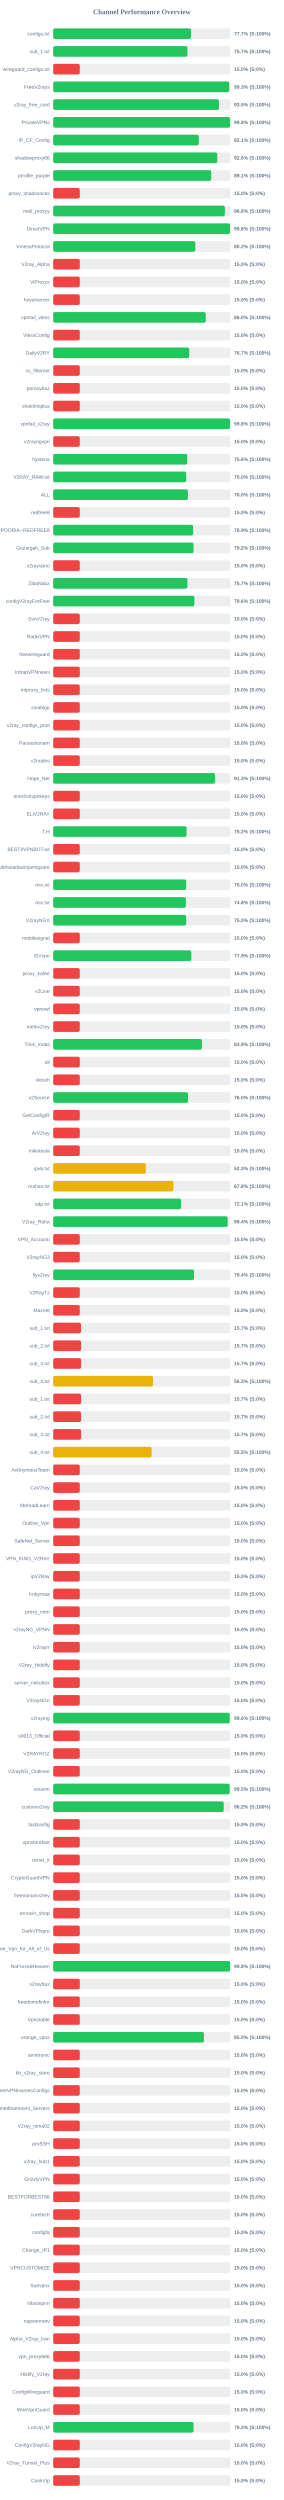
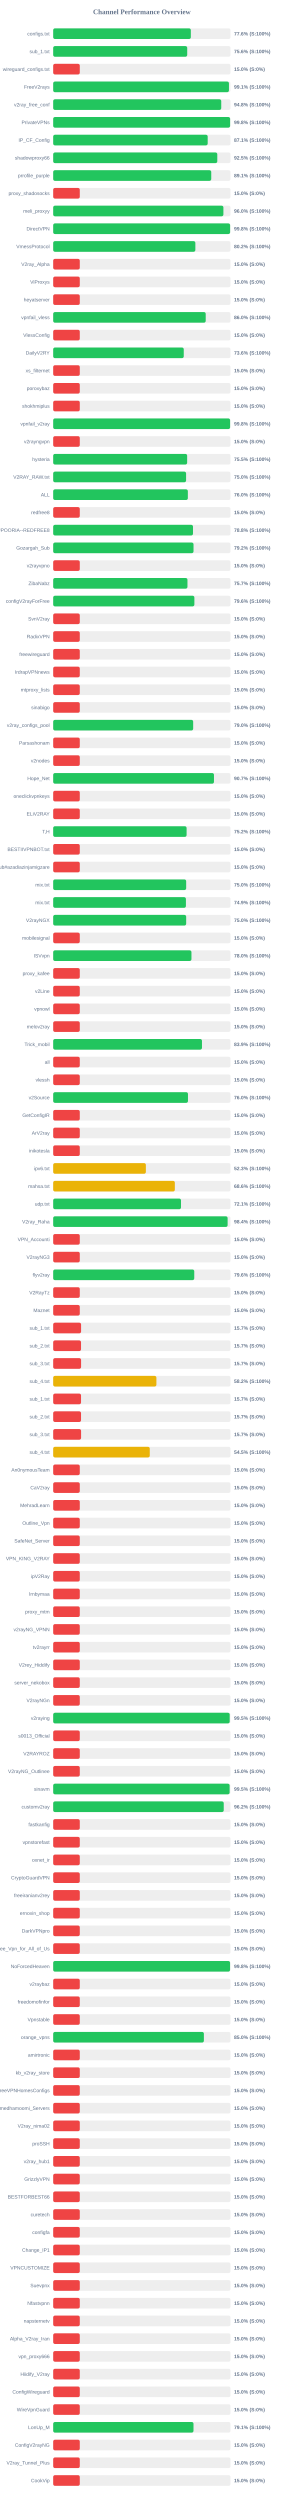
<svg xmlns="http://www.w3.org/2000/svg" width="800" height="7050" version="1.1">
  <style>
        .row { font: 14px Arial; fill: #64748b; }
        .score { font: bold 14px Arial; fill: #64748b; }
    </style>
  <text x="400" y="40" text-anchor="middle" font-size="20px" font-weight="bold" fill="#64748b">Channel Performance Overview</text>
  <rect x="150" y="80" width="500" height="30" fill="#eee" rx="5" />
-   <rect x="150" y="80" width="388.6" height="30" fill="#22c55e" rx="5" />
+   <rect x="150" y="80" width="388.15" height="30" fill="#22c55e" rx="5" />
  <text x="140" y="100" text-anchor="end" class="row">configs.txt</text>
-   <text x="660" y="100" text-anchor="start" class="score">77.7% (S:100%)</text>
+   <text x="660" y="100" text-anchor="start" class="score">77.6% (S:100%)</text>
  <rect x="150" y="130" width="500" height="30" fill="#eee" rx="5" />
-   <rect x="150" y="130" width="378.6" height="30" fill="#22c55e" rx="5" />
+   <rect x="150" y="130" width="377.95" height="30" fill="#22c55e" rx="5" />
  <text x="140" y="150" text-anchor="end" class="row">sub_1.txt</text>
-   <text x="660" y="150" text-anchor="start" class="score">75.7% (S:100%)</text>
+   <text x="660" y="150" text-anchor="start" class="score">75.6% (S:100%)</text>
  <rect x="150" y="180" width="500" height="30" fill="#eee" rx="5" />
  <rect x="150" y="180" width="75.0" height="30" fill="#ef4444" rx="5" />
  <text x="140" y="200" text-anchor="end" class="row">wireguard_configs.txt</text>
  <text x="660" y="200" text-anchor="start" class="score">15.0% (S:0%)</text>
  <rect x="150" y="230" width="500" height="30" fill="#eee" rx="5" />
-   <rect x="150" y="230" width="496.3" height="30" fill="#22c55e" rx="5" />
+   <rect x="150" y="230" width="495.65" height="30" fill="#22c55e" rx="5" />
  <text x="140" y="250" text-anchor="end" class="row">FreeV2rays</text>
-   <text x="660" y="250" text-anchor="start" class="score">99.3% (S:100%)</text>
+   <text x="660" y="250" text-anchor="start" class="score">99.1% (S:100%)</text>
  <rect x="150" y="280" width="500" height="30" fill="#eee" rx="5" />
-   <rect x="150" y="280" width="467.5" height="30" fill="#22c55e" rx="5" />
+   <rect x="150" y="280" width="473.9" height="30" fill="#22c55e" rx="5" />
  <text x="140" y="300" text-anchor="end" class="row">v2ray_free_conf</text>
-   <text x="660" y="300" text-anchor="start" class="score">93.5% (S:100%)</text>
+   <text x="660" y="300" text-anchor="start" class="score">94.8% (S:100%)</text>
  <rect x="150" y="330" width="500" height="30" fill="#eee" rx="5" />
  <rect x="150" y="330" width="498.9" height="30" fill="#22c55e" rx="5" />
  <text x="140" y="350" text-anchor="end" class="row">PrivateVPNs</text>
  <text x="660" y="350" text-anchor="start" class="score">99.8% (S:100%)</text>
  <rect x="150" y="380" width="500" height="30" fill="#eee" rx="5" />
-   <rect x="150" y="380" width="410.6" height="30" fill="#22c55e" rx="5" />
+   <rect x="150" y="380" width="435.7" height="30" fill="#22c55e" rx="5" />
  <text x="140" y="400" text-anchor="end" class="row">IP_CF_Config</text>
-   <text x="660" y="400" text-anchor="start" class="score">82.1% (S:100%)</text>
+   <text x="660" y="400" text-anchor="start" class="score">87.1% (S:100%)</text>
  <rect x="150" y="430" width="500" height="30" fill="#eee" rx="5" />
-   <rect x="150" y="430" width="462.8" height="30" fill="#22c55e" rx="5" />
+   <rect x="150" y="430" width="462.75" height="30" fill="#22c55e" rx="5" />
  <text x="140" y="450" text-anchor="end" class="row">shadowproxy66</text>
-   <text x="660" y="450" text-anchor="start" class="score">92.6% (S:100%)</text>
+   <text x="660" y="450" text-anchor="start" class="score">92.5% (S:100%)</text>
  <rect x="150" y="480" width="500" height="30" fill="#eee" rx="5" />
-   <rect x="150" y="480" width="445.65" height="30" fill="#22c55e" rx="5" />
+   <rect x="150" y="480" width="445.7" height="30" fill="#22c55e" rx="5" />
  <text x="140" y="500" text-anchor="end" class="row">prrofile_purple</text>
  <text x="660" y="500" text-anchor="start" class="score">89.1% (S:100%)</text>
  <rect x="150" y="530" width="500" height="30" fill="#eee" rx="5" />
  <rect x="150" y="530" width="75.0" height="30" fill="#ef4444" rx="5" />
  <text x="140" y="550" text-anchor="end" class="row">proxy_shadosocks</text>
  <text x="660" y="550" text-anchor="start" class="score">15.0% (S:0%)</text>
  <rect x="150" y="580" width="500" height="30" fill="#eee" rx="5" />
-   <rect x="150" y="580" width="484.1" height="30" fill="#22c55e" rx="5" />
+   <rect x="150" y="580" width="480.0" height="30" fill="#22c55e" rx="5" />
  <text x="140" y="600" text-anchor="end" class="row">meli_proxyy</text>
-   <text x="660" y="600" text-anchor="start" class="score">96.8% (S:100%)</text>
+   <text x="660" y="600" text-anchor="start" class="score">96.0% (S:100%)</text>
  <rect x="150" y="630" width="500" height="30" fill="#eee" rx="5" />
-   <rect x="150" y="630" width="498.75" height="30" fill="#22c55e" rx="5" />
+   <rect x="150" y="630" width="498.9" height="30" fill="#22c55e" rx="5" />
  <text x="140" y="650" text-anchor="end" class="row">DirectVPN</text>
  <text x="660" y="650" text-anchor="start" class="score">99.8% (S:100%)</text>
  <rect x="150" y="680" width="500" height="30" fill="#eee" rx="5" />
-   <rect x="150" y="680" width="400.8" height="30" fill="#22c55e" rx="5" />
+   <rect x="150" y="680" width="400.9" height="30" fill="#22c55e" rx="5" />
  <text x="140" y="700" text-anchor="end" class="row">VmessProtocol</text>
  <text x="660" y="700" text-anchor="start" class="score">80.2% (S:100%)</text>
  <rect x="150" y="730" width="500" height="30" fill="#eee" rx="5" />
  <rect x="150" y="730" width="75.0" height="30" fill="#ef4444" rx="5" />
  <text x="140" y="750" text-anchor="end" class="row">V2ray_Alpha</text>
  <text x="660" y="750" text-anchor="start" class="score">15.0% (S:0%)</text>
  <rect x="150" y="780" width="500" height="30" fill="#eee" rx="5" />
  <rect x="150" y="780" width="75.0" height="30" fill="#ef4444" rx="5" />
  <text x="140" y="800" text-anchor="end" class="row">ViProxys</text>
  <text x="660" y="800" text-anchor="start" class="score">15.0% (S:0%)</text>
  <rect x="150" y="830" width="500" height="30" fill="#eee" rx="5" />
  <rect x="150" y="830" width="75.0" height="30" fill="#ef4444" rx="5" />
  <text x="140" y="850" text-anchor="end" class="row">heyatserver</text>
  <text x="660" y="850" text-anchor="start" class="score">15.0% (S:0%)</text>
  <rect x="150" y="880" width="500" height="30" fill="#eee" rx="5" />
-   <rect x="150" y="880" width="430.25" height="30" fill="#22c55e" rx="5" />
+   <rect x="150" y="880" width="430.1" height="30" fill="#22c55e" rx="5" />
  <text x="140" y="900" text-anchor="end" class="row">vpnfail_vless</text>
  <text x="660" y="900" text-anchor="start" class="score">86.0% (S:100%)</text>
  <rect x="150" y="930" width="500" height="30" fill="#eee" rx="5" />
  <rect x="150" y="930" width="75.0" height="30" fill="#ef4444" rx="5" />
  <text x="140" y="950" text-anchor="end" class="row">VlessConfig</text>
  <text x="660" y="950" text-anchor="start" class="score">15.0% (S:0%)</text>
  <rect x="150" y="980" width="500" height="30" fill="#eee" rx="5" />
-   <rect x="150" y="980" width="383.7" height="30" fill="#22c55e" rx="5" />
+   <rect x="150" y="980" width="368.2" height="30" fill="#22c55e" rx="5" />
  <text x="140" y="1000" text-anchor="end" class="row">DailyV2RY</text>
-   <text x="660" y="1000" text-anchor="start" class="score">76.7% (S:100%)</text>
+   <text x="660" y="1000" text-anchor="start" class="score">73.6% (S:100%)</text>
  <rect x="150" y="1030" width="500" height="30" fill="#eee" rx="5" />
  <rect x="150" y="1030" width="75.0" height="30" fill="#ef4444" rx="5" />
  <text x="140" y="1050" text-anchor="end" class="row">xs_filternet</text>
  <text x="660" y="1050" text-anchor="start" class="score">15.0% (S:0%)</text>
  <rect x="150" y="1080" width="500" height="30" fill="#eee" rx="5" />
  <rect x="150" y="1080" width="75.0" height="30" fill="#ef4444" rx="5" />
  <text x="140" y="1100" text-anchor="end" class="row">poroxybaz</text>
  <text x="660" y="1100" text-anchor="start" class="score">15.0% (S:0%)</text>
  <rect x="150" y="1130" width="500" height="30" fill="#eee" rx="5" />
  <rect x="150" y="1130" width="75.0" height="30" fill="#ef4444" rx="5" />
  <text x="140" y="1150" text-anchor="end" class="row">shokhmiplus</text>
  <text x="660" y="1150" text-anchor="start" class="score">15.0% (S:0%)</text>
  <rect x="150" y="1180" width="500" height="30" fill="#eee" rx="5" />
-   <rect x="150" y="1180" width="498.8" height="30" fill="#22c55e" rx="5" />
+   <rect x="150" y="1180" width="498.85" height="30" fill="#22c55e" rx="5" />
  <text x="140" y="1200" text-anchor="end" class="row">vpnfail_v2ray</text>
  <text x="660" y="1200" text-anchor="start" class="score">99.8% (S:100%)</text>
  <rect x="150" y="1230" width="500" height="30" fill="#eee" rx="5" />
  <rect x="150" y="1230" width="75.0" height="30" fill="#ef4444" rx="5" />
  <text x="140" y="1250" text-anchor="end" class="row">v2rayngvpn</text>
  <text x="660" y="1250" text-anchor="start" class="score">15.0% (S:0%)</text>
  <rect x="150" y="1280" width="500" height="30" fill="#eee" rx="5" />
-   <rect x="150" y="1280" width="378.15" height="30" fill="#22c55e" rx="5" />
+   <rect x="150" y="1280" width="377.75" height="30" fill="#22c55e" rx="5" />
  <text x="140" y="1300" text-anchor="end" class="row">hysteria</text>
-   <text x="660" y="1300" text-anchor="start" class="score">75.6% (S:100%)</text>
+   <text x="660" y="1300" text-anchor="start" class="score">75.5% (S:100%)</text>
  <rect x="150" y="1330" width="500" height="30" fill="#eee" rx="5" />
-   <rect x="150" y="1330" width="375.1" height="30" fill="#22c55e" rx="5" />
+   <rect x="150" y="1330" width="374.75" height="30" fill="#22c55e" rx="5" />
  <text x="140" y="1350" text-anchor="end" class="row">V2RAY_RAW.txt</text>
  <text x="660" y="1350" text-anchor="start" class="score">75.0% (S:100%)</text>
  <rect x="150" y="1380" width="500" height="30" fill="#eee" rx="5" />
-   <rect x="150" y="1380" width="379.85" height="30" fill="#22c55e" rx="5" />
+   <rect x="150" y="1380" width="379.75" height="30" fill="#22c55e" rx="5" />
  <text x="140" y="1400" text-anchor="end" class="row">ALL</text>
  <text x="660" y="1400" text-anchor="start" class="score">76.0% (S:100%)</text>
  <rect x="150" y="1430" width="500" height="30" fill="#eee" rx="5" />
  <rect x="150" y="1430" width="75.0" height="30" fill="#ef4444" rx="5" />
  <text x="140" y="1450" text-anchor="end" class="row">redfree8</text>
  <text x="660" y="1450" text-anchor="start" class="score">15.0% (S:0%)</text>
  <rect x="150" y="1480" width="500" height="30" fill="#eee" rx="5" />
-   <rect x="150" y="1480" width="394.55" height="30" fill="#22c55e" rx="5" />
+   <rect x="150" y="1480" width="394.25" height="30" fill="#22c55e" rx="5" />
  <text x="140" y="1500" text-anchor="end" class="row">POORIA--REDFREE8.txt#POORIA--REDFREE8</text>
-   <text x="660" y="1500" text-anchor="start" class="score">78.9% (S:100%)</text>
+   <text x="660" y="1500" text-anchor="start" class="score">78.8% (S:100%)</text>
  <rect x="150" y="1530" width="500" height="30" fill="#eee" rx="5" />
-   <rect x="150" y="1530" width="395.8" height="30" fill="#22c55e" rx="5" />
+   <rect x="150" y="1530" width="395.75" height="30" fill="#22c55e" rx="5" />
  <text x="140" y="1550" text-anchor="end" class="row">Gozargah_Sub</text>
  <text x="660" y="1550" text-anchor="start" class="score">79.2% (S:100%)</text>
  <rect x="150" y="1580" width="500" height="30" fill="#eee" rx="5" />
  <rect x="150" y="1580" width="75.0" height="30" fill="#ef4444" rx="5" />
  <text x="140" y="1600" text-anchor="end" class="row">v2rayvpno</text>
  <text x="660" y="1600" text-anchor="start" class="score">15.0% (S:0%)</text>
  <rect x="150" y="1630" width="500" height="30" fill="#eee" rx="5" />
  <rect x="150" y="1630" width="378.65" height="30" fill="#22c55e" rx="5" />
  <text x="140" y="1650" text-anchor="end" class="row">ZibaNabz</text>
  <text x="660" y="1650" text-anchor="start" class="score">75.7% (S:100%)</text>
  <rect x="150" y="1680" width="500" height="30" fill="#eee" rx="5" />
-   <rect x="150" y="1680" width="398.1" height="30" fill="#22c55e" rx="5" />
+   <rect x="150" y="1680" width="398.15" height="30" fill="#22c55e" rx="5" />
  <text x="140" y="1700" text-anchor="end" class="row">configV2rayForFree</text>
  <text x="660" y="1700" text-anchor="start" class="score">79.6% (S:100%)</text>
  <rect x="150" y="1730" width="500" height="30" fill="#eee" rx="5" />
  <rect x="150" y="1730" width="75.0" height="30" fill="#ef4444" rx="5" />
  <text x="140" y="1750" text-anchor="end" class="row">SvnV2ray</text>
  <text x="660" y="1750" text-anchor="start" class="score">15.0% (S:0%)</text>
  <rect x="150" y="1780" width="500" height="30" fill="#eee" rx="5" />
  <rect x="150" y="1780" width="75.0" height="30" fill="#ef4444" rx="5" />
  <text x="140" y="1800" text-anchor="end" class="row">RadixVPN</text>
  <text x="660" y="1800" text-anchor="start" class="score">15.0% (S:0%)</text>
  <rect x="150" y="1830" width="500" height="30" fill="#eee" rx="5" />
  <rect x="150" y="1830" width="75.0" height="30" fill="#ef4444" rx="5" />
  <text x="140" y="1850" text-anchor="end" class="row">freewireguard</text>
  <text x="660" y="1850" text-anchor="start" class="score">15.0% (S:0%)</text>
  <rect x="150" y="1880" width="500" height="30" fill="#eee" rx="5" />
  <rect x="150" y="1880" width="75.0" height="30" fill="#ef4444" rx="5" />
  <text x="140" y="1900" text-anchor="end" class="row">IrdrapVPNnews</text>
  <text x="660" y="1900" text-anchor="start" class="score">15.0% (S:0%)</text>
  <rect x="150" y="1930" width="500" height="30" fill="#eee" rx="5" />
  <rect x="150" y="1930" width="75.0" height="30" fill="#ef4444" rx="5" />
  <text x="140" y="1950" text-anchor="end" class="row">mtproxy_lists</text>
  <text x="660" y="1950" text-anchor="start" class="score">15.0% (S:0%)</text>
  <rect x="150" y="1980" width="500" height="30" fill="#eee" rx="5" />
  <rect x="150" y="1980" width="75.0" height="30" fill="#ef4444" rx="5" />
  <text x="140" y="2000" text-anchor="end" class="row">sinabigo</text>
  <text x="660" y="2000" text-anchor="start" class="score">15.0% (S:0%)</text>
  <rect x="150" y="2030" width="500" height="30" fill="#eee" rx="5" />
-   <rect x="150" y="2030" width="75.0" height="30" fill="#ef4444" rx="5" />
+   <rect x="150" y="2030" width="394.75" height="30" fill="#22c55e" rx="5" />
  <text x="140" y="2050" text-anchor="end" class="row">v2ray_configs_pool</text>
-   <text x="660" y="2050" text-anchor="start" class="score">15.0% (S:0%)</text>
+   <text x="660" y="2050" text-anchor="start" class="score">79.0% (S:100%)</text>
  <rect x="150" y="2080" width="500" height="30" fill="#eee" rx="5" />
  <rect x="150" y="2080" width="75.0" height="30" fill="#ef4444" rx="5" />
  <text x="140" y="2100" text-anchor="end" class="row">Parsashonam</text>
  <text x="660" y="2100" text-anchor="start" class="score">15.0% (S:0%)</text>
  <rect x="150" y="2130" width="500" height="30" fill="#eee" rx="5" />
  <rect x="150" y="2130" width="75.0" height="30" fill="#ef4444" rx="5" />
  <text x="140" y="2150" text-anchor="end" class="row">v2nodes</text>
  <text x="660" y="2150" text-anchor="start" class="score">15.0% (S:0%)</text>
  <rect x="150" y="2180" width="500" height="30" fill="#eee" rx="5" />
-   <rect x="150" y="2180" width="456.35" height="30" fill="#22c55e" rx="5" />
+   <rect x="150" y="2180" width="453.4" height="30" fill="#22c55e" rx="5" />
  <text x="140" y="2200" text-anchor="end" class="row">Hope_Net</text>
-   <text x="660" y="2200" text-anchor="start" class="score">91.3% (S:100%)</text>
+   <text x="660" y="2200" text-anchor="start" class="score">90.7% (S:100%)</text>
  <rect x="150" y="2230" width="500" height="30" fill="#eee" rx="5" />
  <rect x="150" y="2230" width="75.0" height="30" fill="#ef4444" rx="5" />
  <text x="140" y="2250" text-anchor="end" class="row">oneclickvpnkeys</text>
  <text x="660" y="2250" text-anchor="start" class="score">15.0% (S:0%)</text>
  <rect x="150" y="2280" width="500" height="30" fill="#eee" rx="5" />
  <rect x="150" y="2280" width="75.0" height="30" fill="#ef4444" rx="5" />
  <text x="140" y="2300" text-anchor="end" class="row">ELiV2RAY</text>
  <text x="660" y="2300" text-anchor="start" class="score">15.0% (S:0%)</text>
  <rect x="150" y="2330" width="500" height="30" fill="#eee" rx="5" />
  <rect x="150" y="2330" width="376.2" height="30" fill="#22c55e" rx="5" />
  <text x="140" y="2350" text-anchor="end" class="row">T,H</text>
  <text x="660" y="2350" text-anchor="start" class="score">75.2% (S:100%)</text>
  <rect x="150" y="2380" width="500" height="30" fill="#eee" rx="5" />
  <rect x="150" y="2380" width="75.0" height="30" fill="#ef4444" rx="5" />
  <text x="140" y="2400" text-anchor="end" class="row">BESTIIVPNBOT.txt</text>
  <text x="660" y="2400" text-anchor="start" class="score">15.0% (S:0%)</text>
  <rect x="150" y="2430" width="500" height="30" fill="#eee" rx="5" />
  <rect x="150" y="2430" width="75.0" height="30" fill="#ef4444" rx="5" />
  <text x="140" y="2450" text-anchor="end" class="row">Sub#azadiazinjamigzare</text>
  <text x="660" y="2450" text-anchor="start" class="score">15.0% (S:0%)</text>
  <rect x="150" y="2480" width="500" height="30" fill="#eee" rx="5" />
-   <rect x="150" y="2480" width="375.1" height="30" fill="#22c55e" rx="5" />
+   <rect x="150" y="2480" width="375.0" height="30" fill="#22c55e" rx="5" />
  <text x="140" y="2500" text-anchor="end" class="row">mix.txt</text>
  <text x="660" y="2500" text-anchor="start" class="score">75.0% (S:100%)</text>
  <rect x="150" y="2530" width="500" height="30" fill="#eee" rx="5" />
-   <rect x="150" y="2530" width="374.15" height="30" fill="#22c55e" rx="5" />
+   <rect x="150" y="2530" width="374.3" height="30" fill="#22c55e" rx="5" />
  <text x="140" y="2550" text-anchor="end" class="row">mix.txt</text>
-   <text x="660" y="2550" text-anchor="start" class="score">74.8% (S:100%)</text>
+   <text x="660" y="2550" text-anchor="start" class="score">74.9% (S:100%)</text>
  <rect x="150" y="2580" width="500" height="30" fill="#eee" rx="5" />
  <rect x="150" y="2580" width="375.0" height="30" fill="#22c55e" rx="5" />
  <text x="140" y="2600" text-anchor="end" class="row">V2rayNGX</text>
  <text x="660" y="2600" text-anchor="start" class="score">75.0% (S:100%)</text>
  <rect x="150" y="2630" width="500" height="30" fill="#eee" rx="5" />
  <rect x="150" y="2630" width="75.0" height="30" fill="#ef4444" rx="5" />
  <text x="140" y="2650" text-anchor="end" class="row">mobilesignal</text>
  <text x="660" y="2650" text-anchor="start" class="score">15.0% (S:0%)</text>
  <rect x="150" y="2680" width="500" height="30" fill="#eee" rx="5" />
-   <rect x="150" y="2680" width="389.65" height="30" fill="#22c55e" rx="5" />
+   <rect x="150" y="2680" width="389.9" height="30" fill="#22c55e" rx="5" />
  <text x="140" y="2700" text-anchor="end" class="row">ISVvpn</text>
-   <text x="660" y="2700" text-anchor="start" class="score">77.9% (S:100%)</text>
+   <text x="660" y="2700" text-anchor="start" class="score">78.0% (S:100%)</text>
  <rect x="150" y="2730" width="500" height="30" fill="#eee" rx="5" />
  <rect x="150" y="2730" width="75.0" height="30" fill="#ef4444" rx="5" />
  <text x="140" y="2750" text-anchor="end" class="row">proxy_kafee</text>
  <text x="660" y="2750" text-anchor="start" class="score">15.0% (S:0%)</text>
  <rect x="150" y="2780" width="500" height="30" fill="#eee" rx="5" />
  <rect x="150" y="2780" width="75.0" height="30" fill="#ef4444" rx="5" />
  <text x="140" y="2800" text-anchor="end" class="row">v2Line</text>
  <text x="660" y="2800" text-anchor="start" class="score">15.0% (S:0%)</text>
  <rect x="150" y="2830" width="500" height="30" fill="#eee" rx="5" />
  <rect x="150" y="2830" width="75.0" height="30" fill="#ef4444" rx="5" />
  <text x="140" y="2850" text-anchor="end" class="row">vpnowl</text>
  <text x="660" y="2850" text-anchor="start" class="score">15.0% (S:0%)</text>
  <rect x="150" y="2880" width="500" height="30" fill="#eee" rx="5" />
  <rect x="150" y="2880" width="75.0" height="30" fill="#ef4444" rx="5" />
  <text x="140" y="2900" text-anchor="end" class="row">melov2ray</text>
  <text x="660" y="2900" text-anchor="start" class="score">15.0% (S:0%)</text>
  <rect x="150" y="2930" width="500" height="30" fill="#eee" rx="5" />
-   <rect x="150" y="2930" width="419.45" height="30" fill="#22c55e" rx="5" />
+   <rect x="150" y="2930" width="419.55" height="30" fill="#22c55e" rx="5" />
  <text x="140" y="2950" text-anchor="end" class="row">Trick_mobil</text>
  <text x="660" y="2950" text-anchor="start" class="score">83.9% (S:100%)</text>
  <rect x="150" y="2980" width="500" height="30" fill="#eee" rx="5" />
  <rect x="150" y="2980" width="75.0" height="30" fill="#ef4444" rx="5" />
  <text x="140" y="3000" text-anchor="end" class="row">all</text>
  <text x="660" y="3000" text-anchor="start" class="score">15.0% (S:0%)</text>
  <rect x="150" y="3030" width="500" height="30" fill="#eee" rx="5" />
  <rect x="150" y="3030" width="75.0" height="30" fill="#ef4444" rx="5" />
  <text x="140" y="3050" text-anchor="end" class="row">vlessh</text>
  <text x="660" y="3050" text-anchor="start" class="score">15.0% (S:0%)</text>
  <rect x="150" y="3080" width="500" height="30" fill="#eee" rx="5" />
-   <rect x="150" y="3080" width="380.2" height="30" fill="#22c55e" rx="5" />
+   <rect x="150" y="3080" width="380.1" height="30" fill="#22c55e" rx="5" />
  <text x="140" y="3100" text-anchor="end" class="row">v2Source</text>
  <text x="660" y="3100" text-anchor="start" class="score">76.0% (S:100%)</text>
  <rect x="150" y="3130" width="500" height="30" fill="#eee" rx="5" />
  <rect x="150" y="3130" width="75.0" height="30" fill="#ef4444" rx="5" />
  <text x="140" y="3150" text-anchor="end" class="row">GetConfigIR</text>
  <text x="660" y="3150" text-anchor="start" class="score">15.0% (S:0%)</text>
  <rect x="150" y="3180" width="500" height="30" fill="#eee" rx="5" />
  <rect x="150" y="3180" width="75.0" height="30" fill="#ef4444" rx="5" />
  <text x="140" y="3200" text-anchor="end" class="row">ArV2ray</text>
  <text x="660" y="3200" text-anchor="start" class="score">15.0% (S:0%)</text>
  <rect x="150" y="3230" width="500" height="30" fill="#eee" rx="5" />
  <rect x="150" y="3230" width="75.0" height="30" fill="#ef4444" rx="5" />
  <text x="140" y="3250" text-anchor="end" class="row">inikotesla</text>
  <text x="660" y="3250" text-anchor="start" class="score">15.0% (S:0%)</text>
  <rect x="150" y="3280" width="500" height="30" fill="#eee" rx="5" />
  <rect x="150" y="3280" width="261.35" height="30" fill="#eab308" rx="5" />
  <text x="140" y="3300" text-anchor="end" class="row">ipv6.txt</text>
  <text x="660" y="3300" text-anchor="start" class="score">52.3% (S:100%)</text>
  <rect x="150" y="3330" width="500" height="30" fill="#eee" rx="5" />
-   <rect x="150" y="3330" width="339.0" height="30" fill="#eab308" rx="5" />
+   <rect x="150" y="3330" width="343.05" height="30" fill="#eab308" rx="5" />
  <text x="140" y="3350" text-anchor="end" class="row">mahsa.txt</text>
-   <text x="660" y="3350" text-anchor="start" class="score">67.8% (S:100%)</text>
+   <text x="660" y="3350" text-anchor="start" class="score">68.6% (S:100%)</text>
  <rect x="150" y="3380" width="500" height="30" fill="#eee" rx="5" />
-   <rect x="150" y="3380" width="360.5" height="30" fill="#22c55e" rx="5" />
+   <rect x="150" y="3380" width="360.4" height="30" fill="#22c55e" rx="5" />
  <text x="140" y="3400" text-anchor="end" class="row">udp.txt</text>
  <text x="660" y="3400" text-anchor="start" class="score">72.1% (S:100%)</text>
  <rect x="150" y="3430" width="500" height="30" fill="#eee" rx="5" />
-   <rect x="150" y="3430" width="492.0" height="30" fill="#22c55e" rx="5" />
+   <rect x="150" y="3430" width="491.9" height="30" fill="#22c55e" rx="5" />
  <text x="140" y="3450" text-anchor="end" class="row">V2ray_Raha</text>
  <text x="660" y="3450" text-anchor="start" class="score">98.4% (S:100%)</text>
  <rect x="150" y="3480" width="500" height="30" fill="#eee" rx="5" />
  <rect x="150" y="3480" width="75.0" height="30" fill="#ef4444" rx="5" />
  <text x="140" y="3500" text-anchor="end" class="row">VPN_Accounti</text>
  <text x="660" y="3500" text-anchor="start" class="score">15.0% (S:0%)</text>
  <rect x="150" y="3530" width="500" height="30" fill="#eee" rx="5" />
  <rect x="150" y="3530" width="75.0" height="30" fill="#ef4444" rx="5" />
  <text x="140" y="3550" text-anchor="end" class="row">V2rayNG3</text>
  <text x="660" y="3550" text-anchor="start" class="score">15.0% (S:0%)</text>
  <rect x="150" y="3580" width="500" height="30" fill="#eee" rx="5" />
-   <rect x="150" y="3580" width="397.15" height="30" fill="#22c55e" rx="5" />
+   <rect x="150" y="3580" width="397.8" height="30" fill="#22c55e" rx="5" />
  <text x="140" y="3600" text-anchor="end" class="row">flyv2ray</text>
-   <text x="660" y="3600" text-anchor="start" class="score">79.4% (S:100%)</text>
+   <text x="660" y="3600" text-anchor="start" class="score">79.6% (S:100%)</text>
  <rect x="150" y="3630" width="500" height="30" fill="#eee" rx="5" />
  <rect x="150" y="3630" width="75.0" height="30" fill="#ef4444" rx="5" />
  <text x="140" y="3650" text-anchor="end" class="row">V2RayTz</text>
  <text x="660" y="3650" text-anchor="start" class="score">15.0% (S:0%)</text>
  <rect x="150" y="3680" width="500" height="30" fill="#eee" rx="5" />
  <rect x="150" y="3680" width="75.0" height="30" fill="#ef4444" rx="5" />
  <text x="140" y="3700" text-anchor="end" class="row">Maznet</text>
  <text x="660" y="3700" text-anchor="start" class="score">15.0% (S:0%)</text>
  <rect x="150" y="3730" width="500" height="30" fill="#eee" rx="5" />
-   <rect x="150" y="3730" width="78.5" height="30" fill="#ef4444" rx="5" />
+   <rect x="150" y="3730" width="78.65" height="30" fill="#ef4444" rx="5" />
  <text x="140" y="3750" text-anchor="end" class="row">sub_1.txt</text>
  <text x="660" y="3750" text-anchor="start" class="score">15.7% (S:0%)</text>
  <rect x="150" y="3780" width="500" height="30" fill="#eee" rx="5" />
  <rect x="150" y="3780" width="78.5" height="30" fill="#ef4444" rx="5" />
  <text x="140" y="3800" text-anchor="end" class="row">sub_2.txt</text>
  <text x="660" y="3800" text-anchor="start" class="score">15.7% (S:0%)</text>
  <rect x="150" y="3830" width="500" height="30" fill="#eee" rx="5" />
  <rect x="150" y="3830" width="78.65" height="30" fill="#ef4444" rx="5" />
  <text x="140" y="3850" text-anchor="end" class="row">sub_3.txt</text>
  <text x="660" y="3850" text-anchor="start" class="score">15.7% (S:0%)</text>
  <rect x="150" y="3880" width="500" height="30" fill="#eee" rx="5" />
-   <rect x="150" y="3880" width="281.5" height="30" fill="#eab308" rx="5" />
+   <rect x="150" y="3880" width="291.05" height="30" fill="#eab308" rx="5" />
  <text x="140" y="3900" text-anchor="end" class="row">sub_4.txt</text>
-   <text x="660" y="3900" text-anchor="start" class="score">56.3% (S:100%)</text>
+   <text x="660" y="3900" text-anchor="start" class="score">58.2% (S:100%)</text>
  <rect x="150" y="3930" width="500" height="30" fill="#eee" rx="5" />
-   <rect x="150" y="3930" width="78.65" height="30" fill="#ef4444" rx="5" />
+   <rect x="150" y="3930" width="78.5" height="30" fill="#ef4444" rx="5" />
  <text x="140" y="3950" text-anchor="end" class="row">sub_1.txt</text>
  <text x="660" y="3950" text-anchor="start" class="score">15.7% (S:0%)</text>
  <rect x="150" y="3980" width="500" height="30" fill="#eee" rx="5" />
  <rect x="150" y="3980" width="78.5" height="30" fill="#ef4444" rx="5" />
  <text x="140" y="4000" text-anchor="end" class="row">sub_2.txt</text>
  <text x="660" y="4000" text-anchor="start" class="score">15.7% (S:0%)</text>
  <rect x="150" y="4030" width="500" height="30" fill="#eee" rx="5" />
  <rect x="150" y="4030" width="78.65" height="30" fill="#ef4444" rx="5" />
  <text x="140" y="4050" text-anchor="end" class="row">sub_3.txt</text>
  <text x="660" y="4050" text-anchor="start" class="score">15.7% (S:0%)</text>
  <rect x="150" y="4080" width="500" height="30" fill="#eee" rx="5" />
-   <rect x="150" y="4080" width="277.5" height="30" fill="#eab308" rx="5" />
+   <rect x="150" y="4080" width="272.35" height="30" fill="#eab308" rx="5" />
  <text x="140" y="4100" text-anchor="end" class="row">sub_4.txt</text>
-   <text x="660" y="4100" text-anchor="start" class="score">55.5% (S:100%)</text>
+   <text x="660" y="4100" text-anchor="start" class="score">54.5% (S:100%)</text>
  <rect x="150" y="4130" width="500" height="30" fill="#eee" rx="5" />
  <rect x="150" y="4130" width="75.0" height="30" fill="#ef4444" rx="5" />
  <text x="140" y="4150" text-anchor="end" class="row">An0nymousTeam</text>
  <text x="660" y="4150" text-anchor="start" class="score">15.0% (S:0%)</text>
  <rect x="150" y="4180" width="500" height="30" fill="#eee" rx="5" />
  <rect x="150" y="4180" width="75.0" height="30" fill="#ef4444" rx="5" />
  <text x="140" y="4200" text-anchor="end" class="row">CaV2ray</text>
  <text x="660" y="4200" text-anchor="start" class="score">15.0% (S:0%)</text>
  <rect x="150" y="4230" width="500" height="30" fill="#eee" rx="5" />
  <rect x="150" y="4230" width="75.0" height="30" fill="#ef4444" rx="5" />
  <text x="140" y="4250" text-anchor="end" class="row">MehradLearn</text>
  <text x="660" y="4250" text-anchor="start" class="score">15.0% (S:0%)</text>
  <rect x="150" y="4280" width="500" height="30" fill="#eee" rx="5" />
  <rect x="150" y="4280" width="75.0" height="30" fill="#ef4444" rx="5" />
  <text x="140" y="4300" text-anchor="end" class="row">Outline_Vpn</text>
  <text x="660" y="4300" text-anchor="start" class="score">15.0% (S:0%)</text>
  <rect x="150" y="4330" width="500" height="30" fill="#eee" rx="5" />
  <rect x="150" y="4330" width="75.0" height="30" fill="#ef4444" rx="5" />
  <text x="140" y="4350" text-anchor="end" class="row">SafeNet_Server</text>
  <text x="660" y="4350" text-anchor="start" class="score">15.0% (S:0%)</text>
  <rect x="150" y="4380" width="500" height="30" fill="#eee" rx="5" />
  <rect x="150" y="4380" width="75.0" height="30" fill="#ef4444" rx="5" />
  <text x="140" y="4400" text-anchor="end" class="row">VPN_KING_V2RAY</text>
  <text x="660" y="4400" text-anchor="start" class="score">15.0% (S:0%)</text>
  <rect x="150" y="4430" width="500" height="30" fill="#eee" rx="5" />
  <rect x="150" y="4430" width="75.0" height="30" fill="#ef4444" rx="5" />
  <text x="140" y="4450" text-anchor="end" class="row">ipV2Ray</text>
  <text x="660" y="4450" text-anchor="start" class="score">15.0% (S:0%)</text>
  <rect x="150" y="4480" width="500" height="30" fill="#eee" rx="5" />
  <rect x="150" y="4480" width="75.0" height="30" fill="#ef4444" rx="5" />
  <text x="140" y="4500" text-anchor="end" class="row">lrnbymaa</text>
  <text x="660" y="4500" text-anchor="start" class="score">15.0% (S:0%)</text>
  <rect x="150" y="4530" width="500" height="30" fill="#eee" rx="5" />
  <rect x="150" y="4530" width="75.0" height="30" fill="#ef4444" rx="5" />
  <text x="140" y="4550" text-anchor="end" class="row">proxy_mtm</text>
  <text x="660" y="4550" text-anchor="start" class="score">15.0% (S:0%)</text>
  <rect x="150" y="4580" width="500" height="30" fill="#eee" rx="5" />
  <rect x="150" y="4580" width="75.0" height="30" fill="#ef4444" rx="5" />
  <text x="140" y="4600" text-anchor="end" class="row">v2rayNG_VPNN</text>
  <text x="660" y="4600" text-anchor="start" class="score">15.0% (S:0%)</text>
  <rect x="150" y="4630" width="500" height="30" fill="#eee" rx="5" />
  <rect x="150" y="4630" width="75.0" height="30" fill="#ef4444" rx="5" />
  <text x="140" y="4650" text-anchor="end" class="row">tv2rayrr</text>
  <text x="660" y="4650" text-anchor="start" class="score">15.0% (S:0%)</text>
  <rect x="150" y="4680" width="500" height="30" fill="#eee" rx="5" />
  <rect x="150" y="4680" width="75.0" height="30" fill="#ef4444" rx="5" />
  <text x="140" y="4700" text-anchor="end" class="row">V2rey_Hiddify</text>
  <text x="660" y="4700" text-anchor="start" class="score">15.0% (S:0%)</text>
  <rect x="150" y="4730" width="500" height="30" fill="#eee" rx="5" />
  <rect x="150" y="4730" width="75.0" height="30" fill="#ef4444" rx="5" />
  <text x="140" y="4750" text-anchor="end" class="row">server_nekobox</text>
  <text x="660" y="4750" text-anchor="start" class="score">15.0% (S:0%)</text>
  <rect x="150" y="4780" width="500" height="30" fill="#eee" rx="5" />
  <rect x="150" y="4780" width="75.0" height="30" fill="#ef4444" rx="5" />
  <text x="140" y="4800" text-anchor="end" class="row">V2rayNGn</text>
  <text x="660" y="4800" text-anchor="start" class="score">15.0% (S:0%)</text>
  <rect x="150" y="4830" width="500" height="30" fill="#eee" rx="5" />
-   <rect x="150" y="4830" width="497.9" height="30" fill="#22c55e" rx="5" />
+   <rect x="150" y="4830" width="497.75" height="30" fill="#22c55e" rx="5" />
  <text x="140" y="4850" text-anchor="end" class="row">v2raying</text>
-   <text x="660" y="4850" text-anchor="start" class="score">99.6% (S:100%)</text>
+   <text x="660" y="4850" text-anchor="start" class="score">99.5% (S:100%)</text>
  <rect x="150" y="4880" width="500" height="30" fill="#eee" rx="5" />
  <rect x="150" y="4880" width="75.0" height="30" fill="#ef4444" rx="5" />
  <text x="140" y="4900" text-anchor="end" class="row">s0013_Official</text>
  <text x="660" y="4900" text-anchor="start" class="score">15.0% (S:0%)</text>
  <rect x="150" y="4930" width="500" height="30" fill="#eee" rx="5" />
  <rect x="150" y="4930" width="75.0" height="30" fill="#ef4444" rx="5" />
  <text x="140" y="4950" text-anchor="end" class="row">V2RAYROZ</text>
  <text x="660" y="4950" text-anchor="start" class="score">15.0% (S:0%)</text>
  <rect x="150" y="4980" width="500" height="30" fill="#eee" rx="5" />
  <rect x="150" y="4980" width="75.0" height="30" fill="#ef4444" rx="5" />
  <text x="140" y="5000" text-anchor="end" class="row">V2rayNG_Outlinee</text>
  <text x="660" y="5000" text-anchor="start" class="score">15.0% (S:0%)</text>
  <rect x="150" y="5030" width="500" height="30" fill="#eee" rx="5" />
-   <rect x="150" y="5030" width="497.65" height="30" fill="#22c55e" rx="5" />
+   <rect x="150" y="5030" width="497.55" height="30" fill="#22c55e" rx="5" />
  <text x="140" y="5050" text-anchor="end" class="row">sinavm</text>
  <text x="660" y="5050" text-anchor="start" class="score">99.5% (S:100%)</text>
  <rect x="150" y="5080" width="500" height="30" fill="#eee" rx="5" />
  <rect x="150" y="5080" width="480.95" height="30" fill="#22c55e" rx="5" />
  <text x="140" y="5100" text-anchor="end" class="row">customv2ray</text>
  <text x="660" y="5100" text-anchor="start" class="score">96.2% (S:100%)</text>
  <rect x="150" y="5130" width="500" height="30" fill="#eee" rx="5" />
  <rect x="150" y="5130" width="75.0" height="30" fill="#ef4444" rx="5" />
  <text x="140" y="5150" text-anchor="end" class="row">fastkanfig</text>
  <text x="660" y="5150" text-anchor="start" class="score">15.0% (S:0%)</text>
  <rect x="150" y="5180" width="500" height="30" fill="#eee" rx="5" />
  <rect x="150" y="5180" width="75.0" height="30" fill="#ef4444" rx="5" />
  <text x="140" y="5200" text-anchor="end" class="row">vpnstorefast</text>
  <text x="660" y="5200" text-anchor="start" class="score">15.0% (S:0%)</text>
  <rect x="150" y="5230" width="500" height="30" fill="#eee" rx="5" />
  <rect x="150" y="5230" width="75.0" height="30" fill="#ef4444" rx="5" />
  <text x="140" y="5250" text-anchor="end" class="row">oxnet_ir</text>
  <text x="660" y="5250" text-anchor="start" class="score">15.0% (S:0%)</text>
  <rect x="150" y="5280" width="500" height="30" fill="#eee" rx="5" />
  <rect x="150" y="5280" width="75.0" height="30" fill="#ef4444" rx="5" />
  <text x="140" y="5300" text-anchor="end" class="row">CryptoGuardVPN</text>
  <text x="660" y="5300" text-anchor="start" class="score">15.0% (S:0%)</text>
  <rect x="150" y="5330" width="500" height="30" fill="#eee" rx="5" />
  <rect x="150" y="5330" width="75.0" height="30" fill="#ef4444" rx="5" />
  <text x="140" y="5350" text-anchor="end" class="row">freeiranianv2rey</text>
  <text x="660" y="5350" text-anchor="start" class="score">15.0% (S:0%)</text>
  <rect x="150" y="5380" width="500" height="30" fill="#eee" rx="5" />
  <rect x="150" y="5380" width="75.0" height="30" fill="#ef4444" rx="5" />
  <text x="140" y="5400" text-anchor="end" class="row">ernoxin_shop</text>
  <text x="660" y="5400" text-anchor="start" class="score">15.0% (S:0%)</text>
  <rect x="150" y="5430" width="500" height="30" fill="#eee" rx="5" />
  <rect x="150" y="5430" width="75.0" height="30" fill="#ef4444" rx="5" />
  <text x="140" y="5450" text-anchor="end" class="row">DarkVPNpro</text>
  <text x="660" y="5450" text-anchor="start" class="score">15.0% (S:0%)</text>
  <rect x="150" y="5480" width="500" height="30" fill="#eee" rx="5" />
  <rect x="150" y="5480" width="75.0" height="30" fill="#ef4444" rx="5" />
  <text x="140" y="5500" text-anchor="end" class="row">Free_Vpn_for_All_of_Us</text>
  <text x="660" y="5500" text-anchor="start" class="score">15.0% (S:0%)</text>
  <rect x="150" y="5530" width="500" height="30" fill="#eee" rx="5" />
-   <rect x="150" y="5530" width="498.8" height="30" fill="#22c55e" rx="5" />
+   <rect x="150" y="5530" width="498.75" height="30" fill="#22c55e" rx="5" />
  <text x="140" y="5550" text-anchor="end" class="row">NoForcedHeaven</text>
  <text x="660" y="5550" text-anchor="start" class="score">99.8% (S:100%)</text>
  <rect x="150" y="5580" width="500" height="30" fill="#eee" rx="5" />
  <rect x="150" y="5580" width="75.0" height="30" fill="#ef4444" rx="5" />
  <text x="140" y="5600" text-anchor="end" class="row">v2raybaz</text>
  <text x="660" y="5600" text-anchor="start" class="score">15.0% (S:0%)</text>
  <rect x="150" y="5630" width="500" height="30" fill="#eee" rx="5" />
  <rect x="150" y="5630" width="75.0" height="30" fill="#ef4444" rx="5" />
  <text x="140" y="5650" text-anchor="end" class="row">freedomofinfor</text>
  <text x="660" y="5650" text-anchor="start" class="score">15.0% (S:0%)</text>
  <rect x="150" y="5680" width="500" height="30" fill="#eee" rx="5" />
  <rect x="150" y="5680" width="75.0" height="30" fill="#ef4444" rx="5" />
  <text x="140" y="5700" text-anchor="end" class="row">Vpnstable</text>
  <text x="660" y="5700" text-anchor="start" class="score">15.0% (S:0%)</text>
  <rect x="150" y="5730" width="500" height="30" fill="#eee" rx="5" />
-   <rect x="150" y="5730" width="425.15" height="30" fill="#22c55e" rx="5" />
+   <rect x="150" y="5730" width="424.95" height="30" fill="#22c55e" rx="5" />
  <text x="140" y="5750" text-anchor="end" class="row">orange_vpns</text>
  <text x="660" y="5750" text-anchor="start" class="score">85.0% (S:100%)</text>
  <rect x="150" y="5780" width="500" height="30" fill="#eee" rx="5" />
  <rect x="150" y="5780" width="75.0" height="30" fill="#ef4444" rx="5" />
  <text x="140" y="5800" text-anchor="end" class="row">amirtronic</text>
  <text x="660" y="5800" text-anchor="start" class="score">15.0% (S:0%)</text>
  <rect x="150" y="5830" width="500" height="30" fill="#eee" rx="5" />
  <rect x="150" y="5830" width="75.0" height="30" fill="#ef4444" rx="5" />
  <text x="140" y="5850" text-anchor="end" class="row">kb_v2ray_store</text>
  <text x="660" y="5850" text-anchor="start" class="score">15.0% (S:0%)</text>
  <rect x="150" y="5880" width="500" height="30" fill="#eee" rx="5" />
  <rect x="150" y="5880" width="75.0" height="30" fill="#ef4444" rx="5" />
  <text x="140" y="5900" text-anchor="end" class="row">FreeVPNHomesConfigs</text>
  <text x="660" y="5900" text-anchor="start" class="score">15.0% (S:0%)</text>
  <rect x="150" y="5930" width="500" height="30" fill="#eee" rx="5" />
  <rect x="150" y="5930" width="75.0" height="30" fill="#ef4444" rx="5" />
  <text x="140" y="5950" text-anchor="end" class="row">Ahmedhamoomi_Servers</text>
  <text x="660" y="5950" text-anchor="start" class="score">15.0% (S:0%)</text>
  <rect x="150" y="5980" width="500" height="30" fill="#eee" rx="5" />
  <rect x="150" y="5980" width="75.0" height="30" fill="#ef4444" rx="5" />
  <text x="140" y="6000" text-anchor="end" class="row">V2ray_nima02</text>
  <text x="660" y="6000" text-anchor="start" class="score">15.0% (S:0%)</text>
  <rect x="150" y="6030" width="500" height="30" fill="#eee" rx="5" />
  <rect x="150" y="6030" width="75.0" height="30" fill="#ef4444" rx="5" />
  <text x="140" y="6050" text-anchor="end" class="row">proSSH</text>
  <text x="660" y="6050" text-anchor="start" class="score">15.0% (S:0%)</text>
  <rect x="150" y="6080" width="500" height="30" fill="#eee" rx="5" />
  <rect x="150" y="6080" width="75.0" height="30" fill="#ef4444" rx="5" />
  <text x="140" y="6100" text-anchor="end" class="row">v2ray_hub1</text>
  <text x="660" y="6100" text-anchor="start" class="score">15.0% (S:0%)</text>
  <rect x="150" y="6130" width="500" height="30" fill="#eee" rx="5" />
  <rect x="150" y="6130" width="75.0" height="30" fill="#ef4444" rx="5" />
  <text x="140" y="6150" text-anchor="end" class="row">GrizzlyVPN</text>
  <text x="660" y="6150" text-anchor="start" class="score">15.0% (S:0%)</text>
  <rect x="150" y="6180" width="500" height="30" fill="#eee" rx="5" />
  <rect x="150" y="6180" width="75.0" height="30" fill="#ef4444" rx="5" />
  <text x="140" y="6200" text-anchor="end" class="row">BESTFORBEST66</text>
  <text x="660" y="6200" text-anchor="start" class="score">15.0% (S:0%)</text>
  <rect x="150" y="6230" width="500" height="30" fill="#eee" rx="5" />
  <rect x="150" y="6230" width="75.0" height="30" fill="#ef4444" rx="5" />
  <text x="140" y="6250" text-anchor="end" class="row">curetech</text>
  <text x="660" y="6250" text-anchor="start" class="score">15.0% (S:0%)</text>
  <rect x="150" y="6280" width="500" height="30" fill="#eee" rx="5" />
  <rect x="150" y="6280" width="75.0" height="30" fill="#ef4444" rx="5" />
  <text x="140" y="6300" text-anchor="end" class="row">configfa</text>
  <text x="660" y="6300" text-anchor="start" class="score">15.0% (S:0%)</text>
  <rect x="150" y="6330" width="500" height="30" fill="#eee" rx="5" />
  <rect x="150" y="6330" width="75.0" height="30" fill="#ef4444" rx="5" />
  <text x="140" y="6350" text-anchor="end" class="row">Change_IP1</text>
  <text x="660" y="6350" text-anchor="start" class="score">15.0% (S:0%)</text>
  <rect x="150" y="6380" width="500" height="30" fill="#eee" rx="5" />
  <rect x="150" y="6380" width="75.0" height="30" fill="#ef4444" rx="5" />
  <text x="140" y="6400" text-anchor="end" class="row">VPNCUSTOMIZE</text>
  <text x="660" y="6400" text-anchor="start" class="score">15.0% (S:0%)</text>
  <rect x="150" y="6430" width="500" height="30" fill="#eee" rx="5" />
  <rect x="150" y="6430" width="75.0" height="30" fill="#ef4444" rx="5" />
  <text x="140" y="6450" text-anchor="end" class="row">Suevpnx</text>
  <text x="660" y="6450" text-anchor="start" class="score">15.0% (S:0%)</text>
  <rect x="150" y="6480" width="500" height="30" fill="#eee" rx="5" />
  <rect x="150" y="6480" width="75.0" height="30" fill="#ef4444" rx="5" />
  <text x="140" y="6500" text-anchor="end" class="row">Nfastvpnn</text>
  <text x="660" y="6500" text-anchor="start" class="score">15.0% (S:0%)</text>
  <rect x="150" y="6530" width="500" height="30" fill="#eee" rx="5" />
  <rect x="150" y="6530" width="75.0" height="30" fill="#ef4444" rx="5" />
  <text x="140" y="6550" text-anchor="end" class="row">napsternetv</text>
  <text x="660" y="6550" text-anchor="start" class="score">15.0% (S:0%)</text>
  <rect x="150" y="6580" width="500" height="30" fill="#eee" rx="5" />
  <rect x="150" y="6580" width="75.0" height="30" fill="#ef4444" rx="5" />
  <text x="140" y="6600" text-anchor="end" class="row">Alpha_V2ray_Iran</text>
  <text x="660" y="6600" text-anchor="start" class="score">15.0% (S:0%)</text>
  <rect x="150" y="6630" width="500" height="30" fill="#eee" rx="5" />
  <rect x="150" y="6630" width="75.0" height="30" fill="#ef4444" rx="5" />
  <text x="140" y="6650" text-anchor="end" class="row">vpn_proxy666</text>
  <text x="660" y="6650" text-anchor="start" class="score">15.0% (S:0%)</text>
  <rect x="150" y="6680" width="500" height="30" fill="#eee" rx="5" />
  <rect x="150" y="6680" width="75.0" height="30" fill="#ef4444" rx="5" />
  <text x="140" y="6700" text-anchor="end" class="row">Hiidify_V2ray</text>
  <text x="660" y="6700" text-anchor="start" class="score">15.0% (S:0%)</text>
  <rect x="150" y="6730" width="500" height="30" fill="#eee" rx="5" />
  <rect x="150" y="6730" width="75.0" height="30" fill="#ef4444" rx="5" />
  <text x="140" y="6750" text-anchor="end" class="row">ConfigWireguard</text>
  <text x="660" y="6750" text-anchor="start" class="score">15.0% (S:0%)</text>
  <rect x="150" y="6780" width="500" height="30" fill="#eee" rx="5" />
  <rect x="150" y="6780" width="75.0" height="30" fill="#ef4444" rx="5" />
  <text x="140" y="6800" text-anchor="end" class="row">WireVpnGuard</text>
  <text x="660" y="6800" text-anchor="start" class="score">15.0% (S:0%)</text>
  <rect x="150" y="6830" width="500" height="30" fill="#eee" rx="5" />
-   <rect x="150" y="6830" width="395.85" height="30" fill="#22c55e" rx="5" />
+   <rect x="150" y="6830" width="395.65" height="30" fill="#22c55e" rx="5" />
  <text x="140" y="6850" text-anchor="end" class="row">LonUp_M</text>
-   <text x="660" y="6850" text-anchor="start" class="score">79.2% (S:100%)</text>
+   <text x="660" y="6850" text-anchor="start" class="score">79.1% (S:100%)</text>
  <rect x="150" y="6880" width="500" height="30" fill="#eee" rx="5" />
  <rect x="150" y="6880" width="75.0" height="30" fill="#ef4444" rx="5" />
  <text x="140" y="6900" text-anchor="end" class="row">ConfigV2rayNG</text>
  <text x="660" y="6900" text-anchor="start" class="score">15.0% (S:0%)</text>
  <rect x="150" y="6930" width="500" height="30" fill="#eee" rx="5" />
  <rect x="150" y="6930" width="75.0" height="30" fill="#ef4444" rx="5" />
  <text x="140" y="6950" text-anchor="end" class="row">V2ray_Tunnel_Plus</text>
  <text x="660" y="6950" text-anchor="start" class="score">15.0% (S:0%)</text>
  <rect x="150" y="6980" width="500" height="30" fill="#eee" rx="5" />
  <rect x="150" y="6980" width="75.0" height="30" fill="#ef4444" rx="5" />
  <text x="140" y="7000" text-anchor="end" class="row">CookVip</text>
  <text x="660" y="7000" text-anchor="start" class="score">15.0% (S:0%)</text>
</svg>
